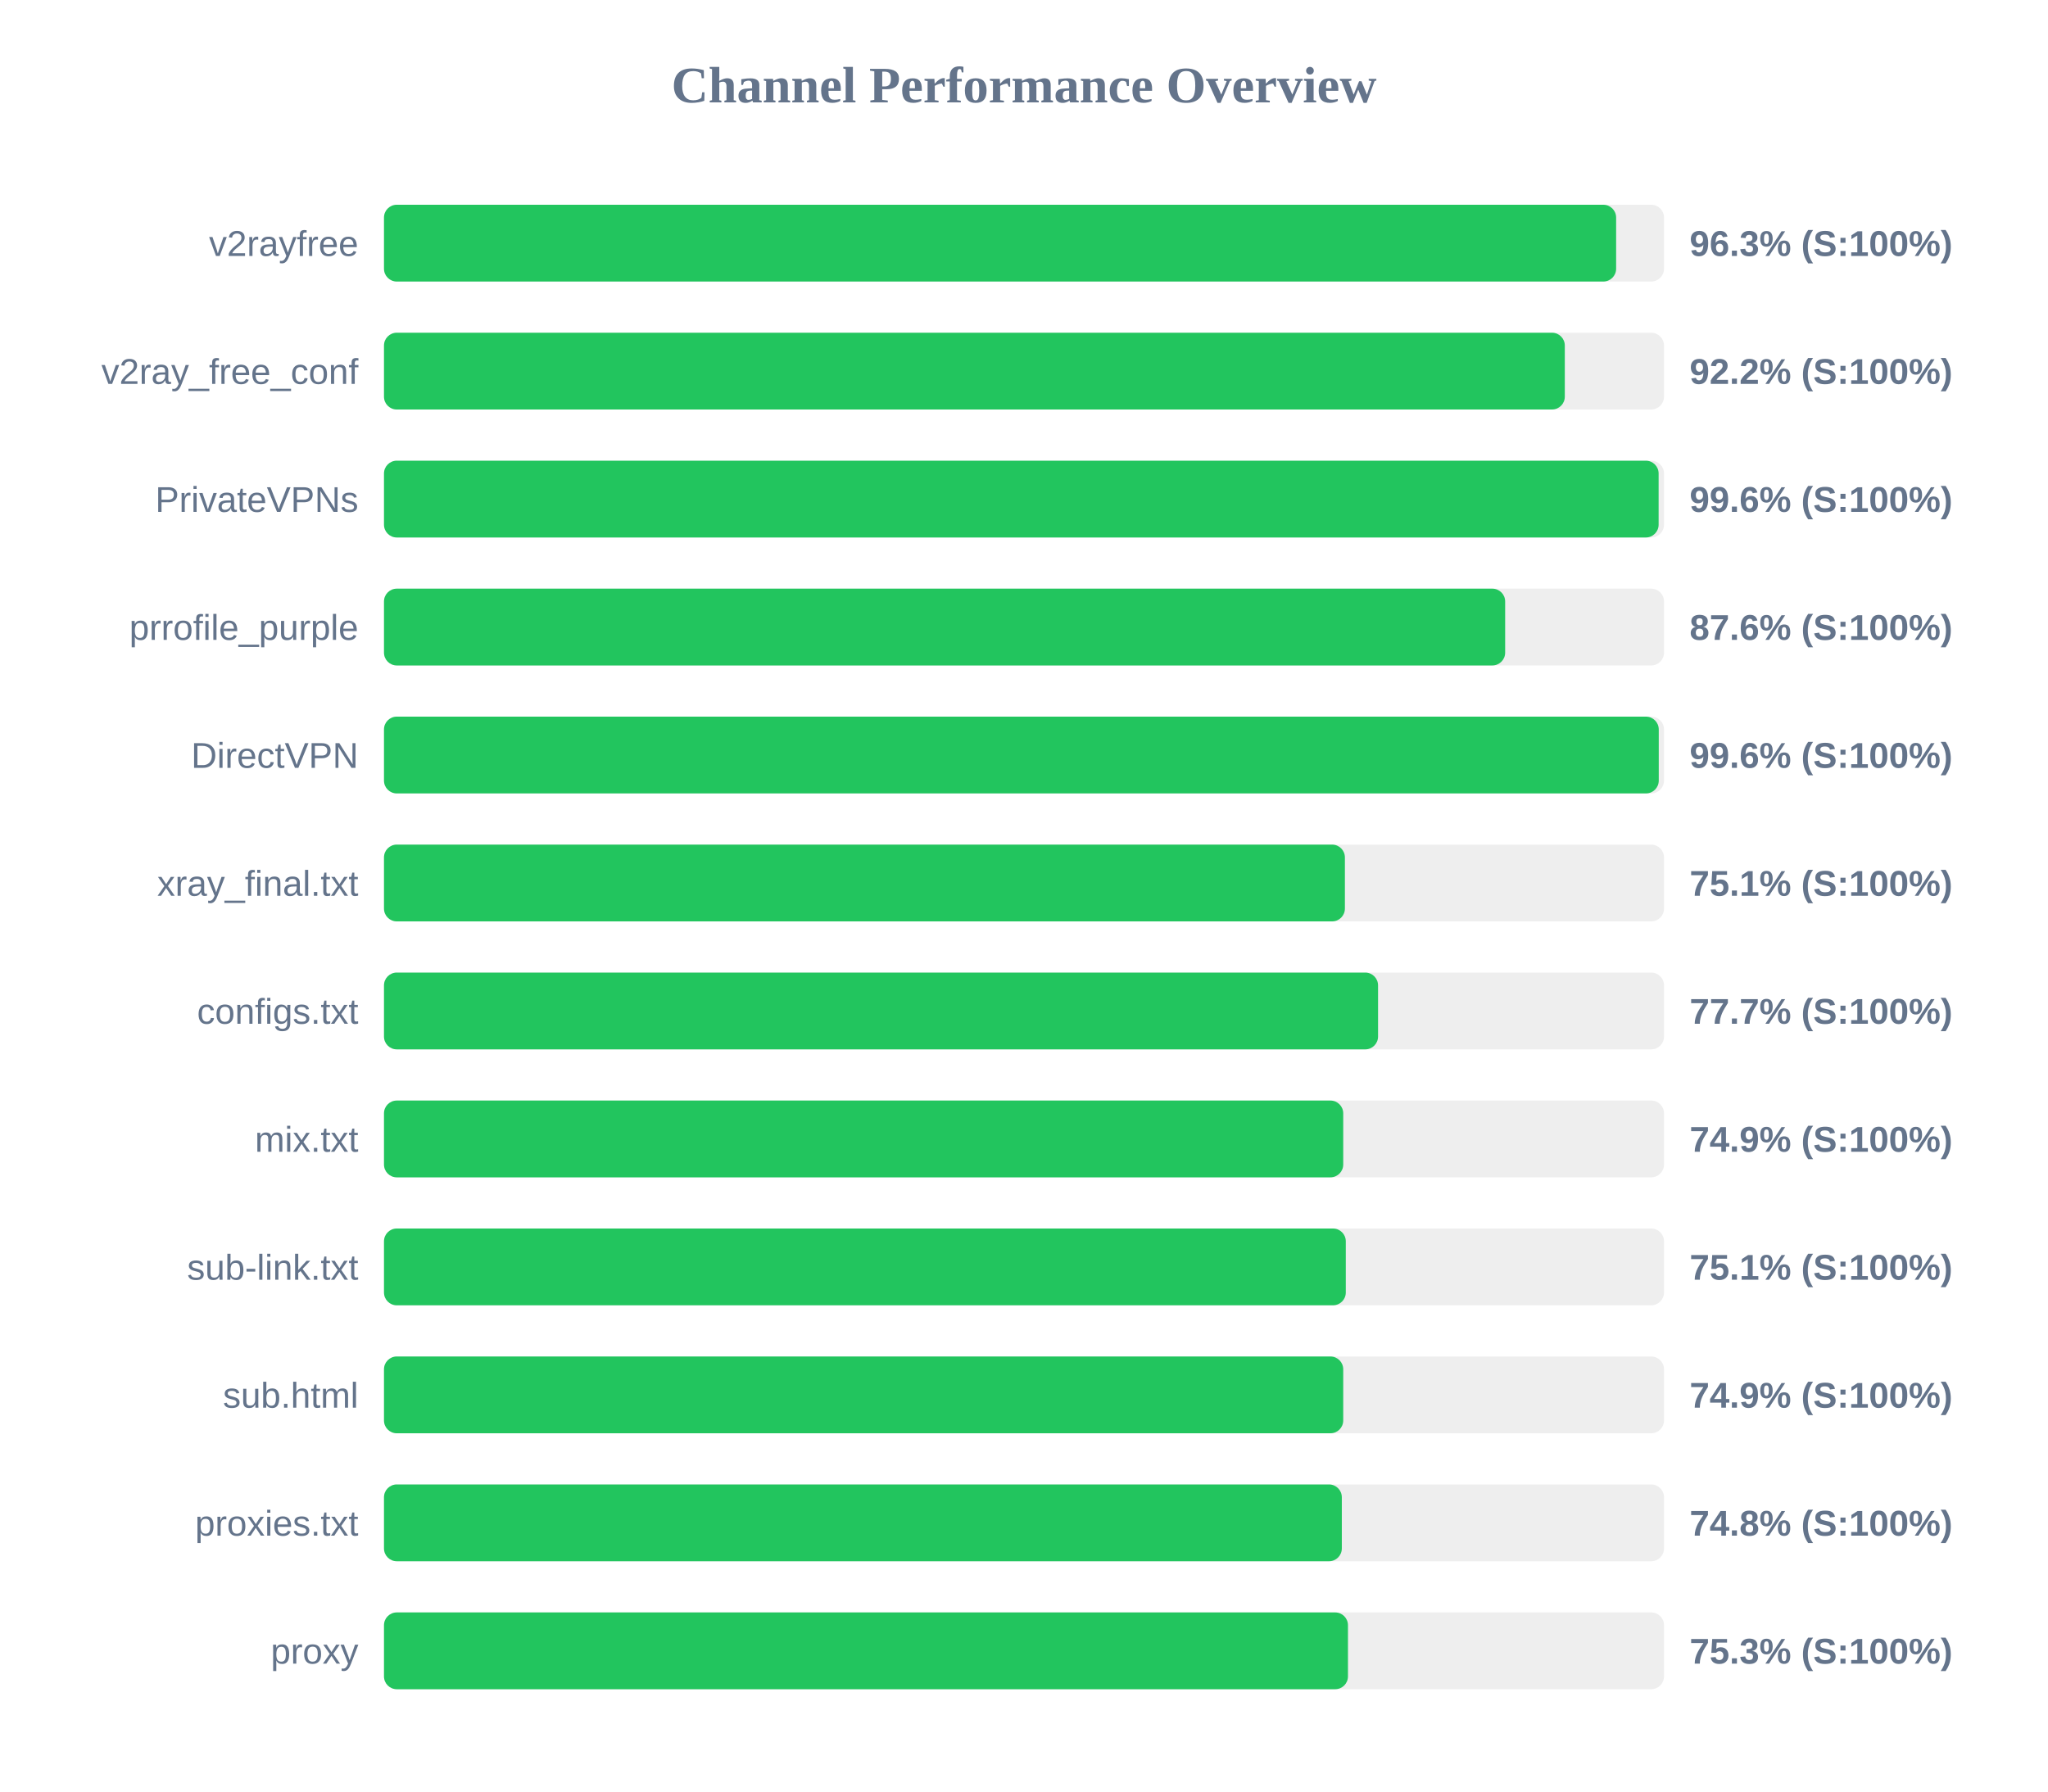
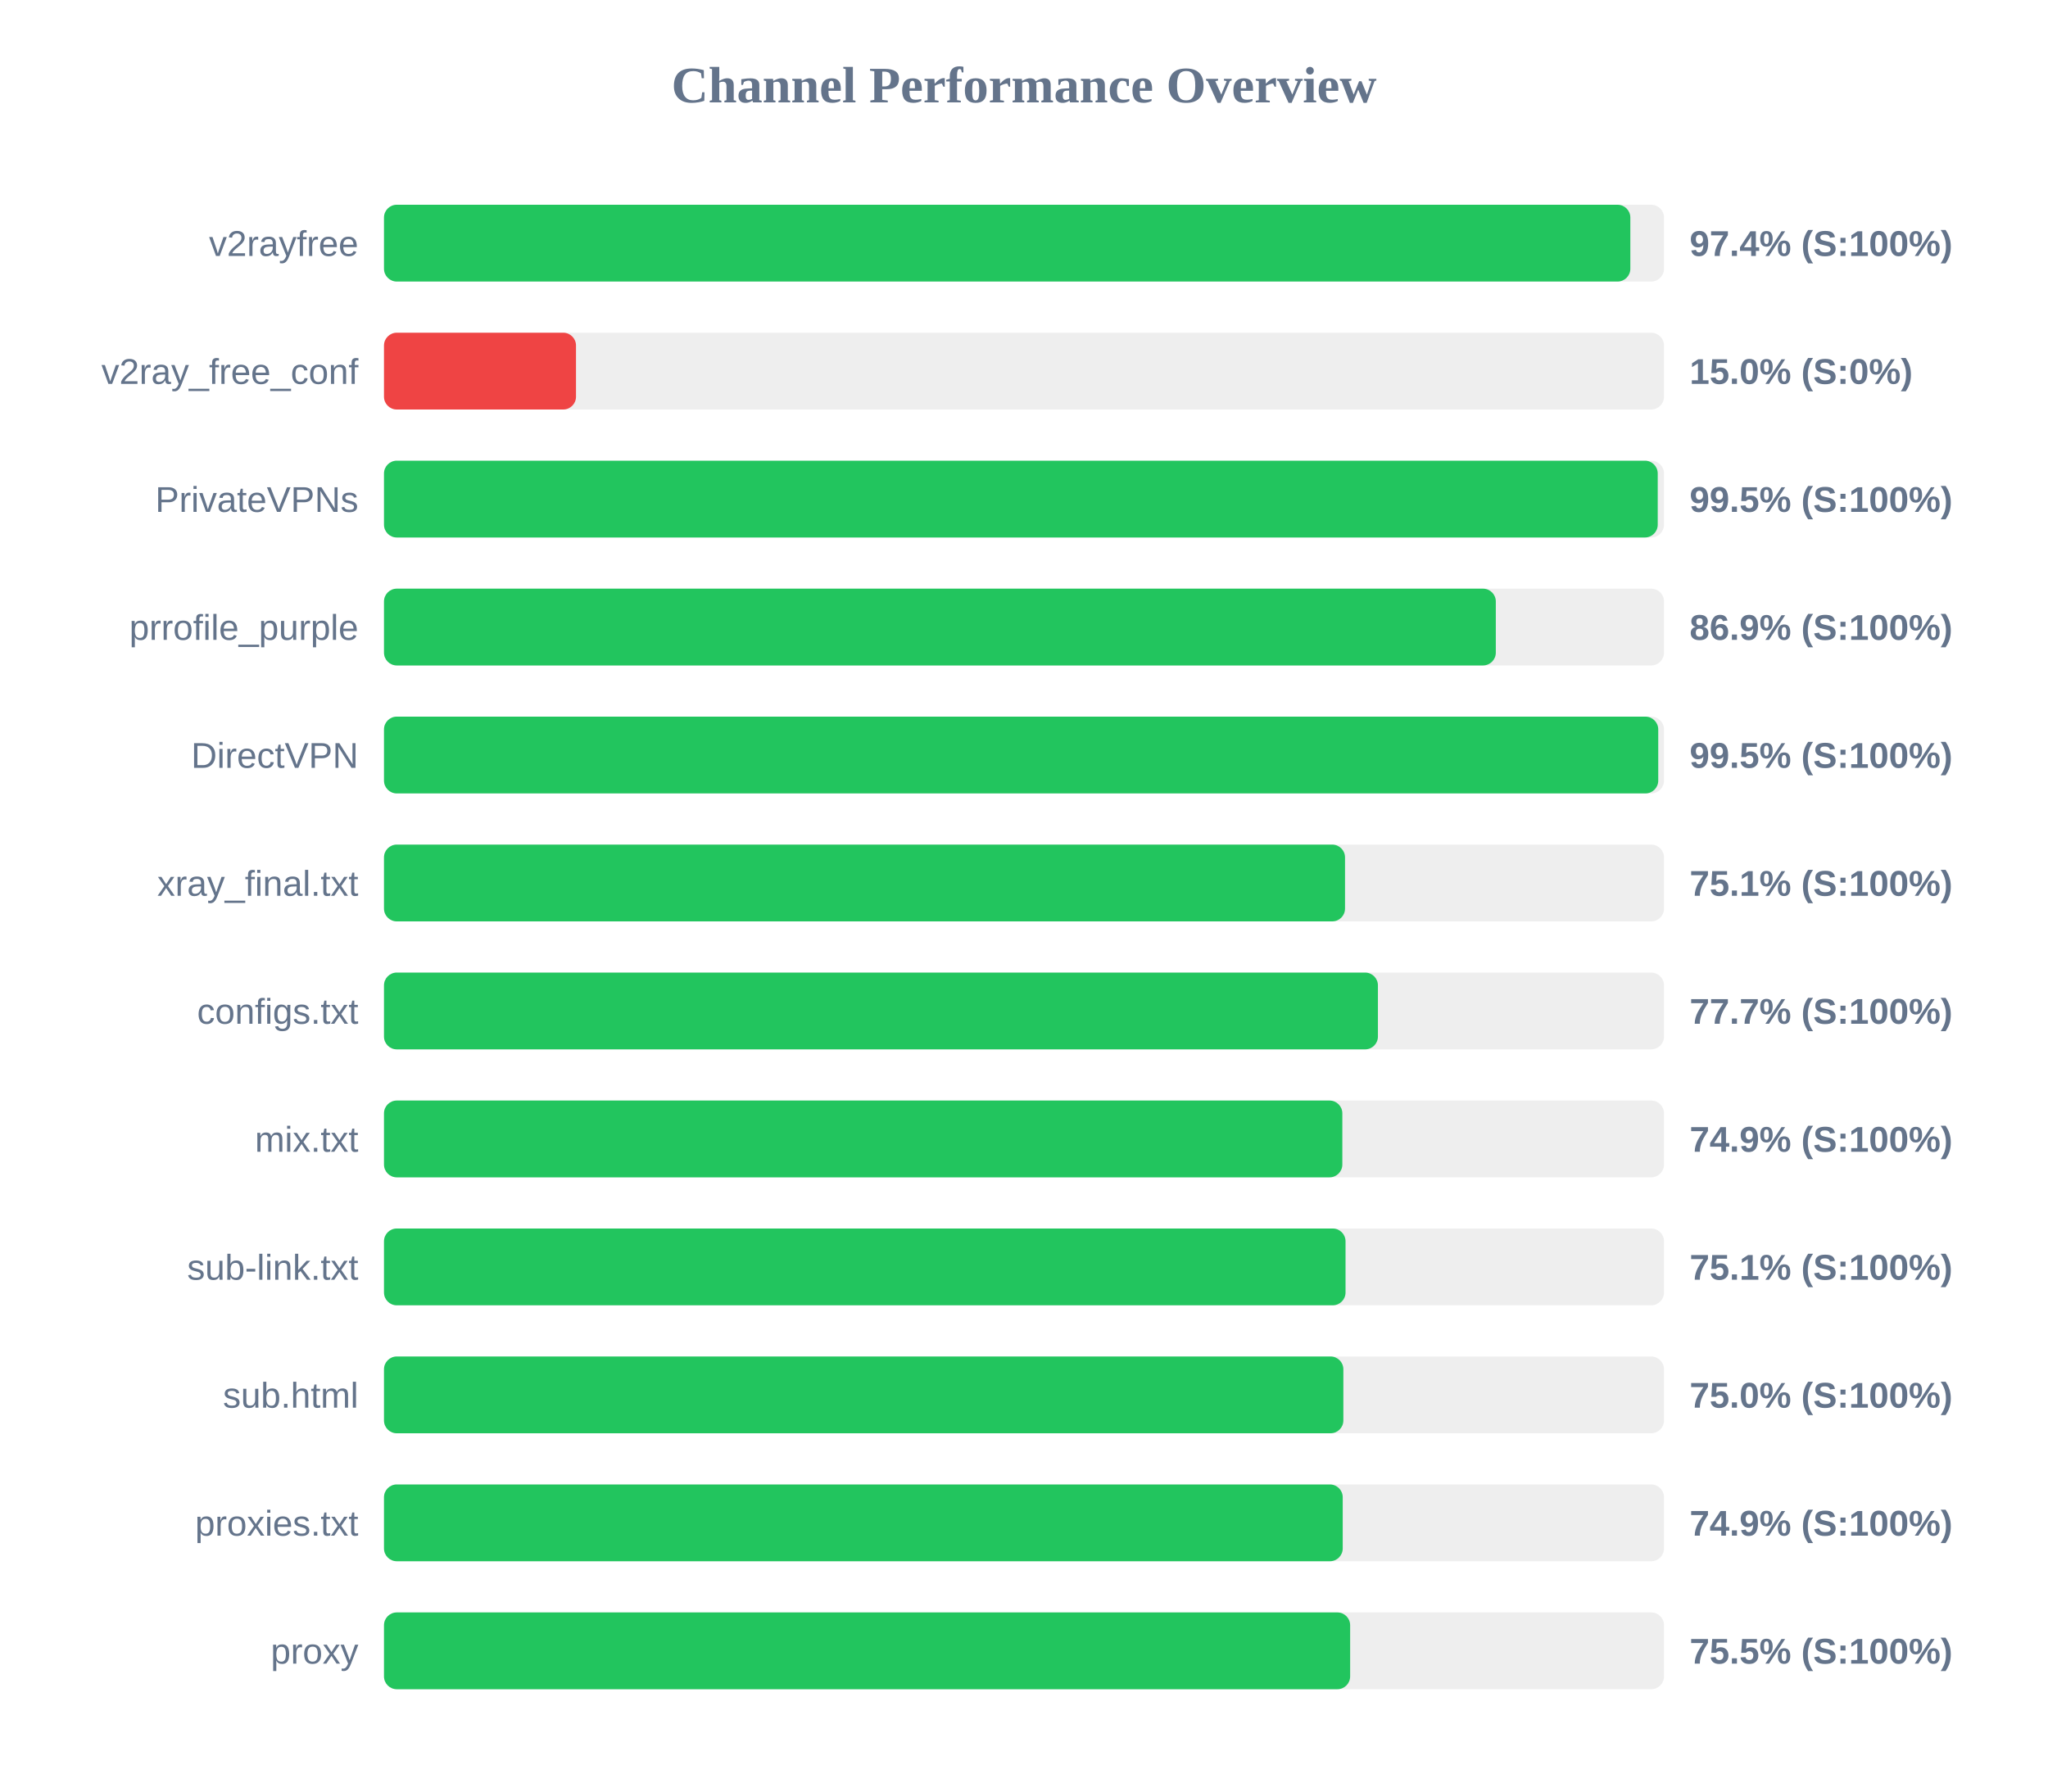
<svg xmlns="http://www.w3.org/2000/svg" width="800" height="700" version="1.1">
  <style>
        .row { font: 14px Arial; fill: #64748b; }
        .score { font: bold 14px Arial; fill: #64748b; }
    </style>
  <text x="400" y="40" text-anchor="middle" font-size="20px" font-weight="bold" fill="#64748b">Channel Performance Overview</text>
  <rect x="150" y="80" width="500" height="30" fill="#eee" rx="5" />
-   <rect x="150" y="80" width="481.3" height="30" fill="#22c55e" rx="5" />
+   <rect x="150" y="80" width="486.85" height="30" fill="#22c55e" rx="5" />
  <text x="140" y="100" text-anchor="end" class="row">v2rayfree</text>
-   <text x="660" y="100" text-anchor="start" class="score">96.3% (S:100%)</text>
+   <text x="660" y="100" text-anchor="start" class="score">97.4% (S:100%)</text>
  <rect x="150" y="130" width="500" height="30" fill="#eee" rx="5" />
-   <rect x="150" y="130" width="461.25" height="30" fill="#22c55e" rx="5" />
+   <rect x="150" y="130" width="75.0" height="30" fill="#ef4444" rx="5" />
  <text x="140" y="150" text-anchor="end" class="row">v2ray_free_conf</text>
-   <text x="660" y="150" text-anchor="start" class="score">92.2% (S:100%)</text>
+   <text x="660" y="150" text-anchor="start" class="score">15.0% (S:0%)</text>
  <rect x="150" y="180" width="500" height="30" fill="#eee" rx="5" />
-   <rect x="150" y="180" width="497.9" height="30" fill="#22c55e" rx="5" />
+   <rect x="150" y="180" width="497.55" height="30" fill="#22c55e" rx="5" />
  <text x="140" y="200" text-anchor="end" class="row">PrivateVPNs</text>
-   <text x="660" y="200" text-anchor="start" class="score">99.6% (S:100%)</text>
+   <text x="660" y="200" text-anchor="start" class="score">99.5% (S:100%)</text>
  <rect x="150" y="230" width="500" height="30" fill="#eee" rx="5" />
-   <rect x="150" y="230" width="437.95" height="30" fill="#22c55e" rx="5" />
+   <rect x="150" y="230" width="434.3" height="30" fill="#22c55e" rx="5" />
  <text x="140" y="250" text-anchor="end" class="row">prrofile_purple</text>
-   <text x="660" y="250" text-anchor="start" class="score">87.6% (S:100%)</text>
+   <text x="660" y="250" text-anchor="start" class="score">86.9% (S:100%)</text>
  <rect x="150" y="280" width="500" height="30" fill="#eee" rx="5" />
-   <rect x="150" y="280" width="497.95" height="30" fill="#22c55e" rx="5" />
+   <rect x="150" y="280" width="497.75" height="30" fill="#22c55e" rx="5" />
  <text x="140" y="300" text-anchor="end" class="row">DirectVPN</text>
-   <text x="660" y="300" text-anchor="start" class="score">99.6% (S:100%)</text>
+   <text x="660" y="300" text-anchor="start" class="score">99.5% (S:100%)</text>
  <rect x="150" y="330" width="500" height="30" fill="#eee" rx="5" />
-   <rect x="150" y="330" width="375.35" height="30" fill="#22c55e" rx="5" />
+   <rect x="150" y="330" width="375.4" height="30" fill="#22c55e" rx="5" />
  <text x="140" y="350" text-anchor="end" class="row">xray_final.txt</text>
  <text x="660" y="350" text-anchor="start" class="score">75.1% (S:100%)</text>
  <rect x="150" y="380" width="500" height="30" fill="#eee" rx="5" />
-   <rect x="150" y="380" width="388.3" height="30" fill="#22c55e" rx="5" />
+   <rect x="150" y="380" width="388.25" height="30" fill="#22c55e" rx="5" />
  <text x="140" y="400" text-anchor="end" class="row">configs.txt</text>
  <text x="660" y="400" text-anchor="start" class="score">77.7% (S:100%)</text>
  <rect x="150" y="430" width="500" height="30" fill="#eee" rx="5" />
-   <rect x="150" y="430" width="374.7" height="30" fill="#22c55e" rx="5" />
+   <rect x="150" y="430" width="374.35" height="30" fill="#22c55e" rx="5" />
  <text x="140" y="450" text-anchor="end" class="row">mix.txt</text>
  <text x="660" y="450" text-anchor="start" class="score">74.9% (S:100%)</text>
  <rect x="150" y="480" width="500" height="30" fill="#eee" rx="5" />
-   <rect x="150" y="480" width="375.7" height="30" fill="#22c55e" rx="5" />
+   <rect x="150" y="480" width="375.6" height="30" fill="#22c55e" rx="5" />
  <text x="140" y="500" text-anchor="end" class="row">sub-link.txt</text>
  <text x="660" y="500" text-anchor="start" class="score">75.1% (S:100%)</text>
  <rect x="150" y="530" width="500" height="30" fill="#eee" rx="5" />
-   <rect x="150" y="530" width="374.7" height="30" fill="#22c55e" rx="5" />
+   <rect x="150" y="530" width="374.75" height="30" fill="#22c55e" rx="5" />
  <text x="140" y="550" text-anchor="end" class="row">sub.html</text>
-   <text x="660" y="550" text-anchor="start" class="score">74.9% (S:100%)</text>
+   <text x="660" y="550" text-anchor="start" class="score">75.0% (S:100%)</text>
  <rect x="150" y="580" width="500" height="30" fill="#eee" rx="5" />
-   <rect x="150" y="580" width="374.15" height="30" fill="#22c55e" rx="5" />
+   <rect x="150" y="580" width="374.5" height="30" fill="#22c55e" rx="5" />
  <text x="140" y="600" text-anchor="end" class="row">proxies.txt</text>
-   <text x="660" y="600" text-anchor="start" class="score">74.8% (S:100%)</text>
+   <text x="660" y="600" text-anchor="start" class="score">74.9% (S:100%)</text>
  <rect x="150" y="630" width="500" height="30" fill="#eee" rx="5" />
-   <rect x="150" y="630" width="376.55" height="30" fill="#22c55e" rx="5" />
+   <rect x="150" y="630" width="377.4" height="30" fill="#22c55e" rx="5" />
  <text x="140" y="650" text-anchor="end" class="row">proxy</text>
-   <text x="660" y="650" text-anchor="start" class="score">75.3% (S:100%)</text>
+   <text x="660" y="650" text-anchor="start" class="score">75.5% (S:100%)</text>
</svg>
